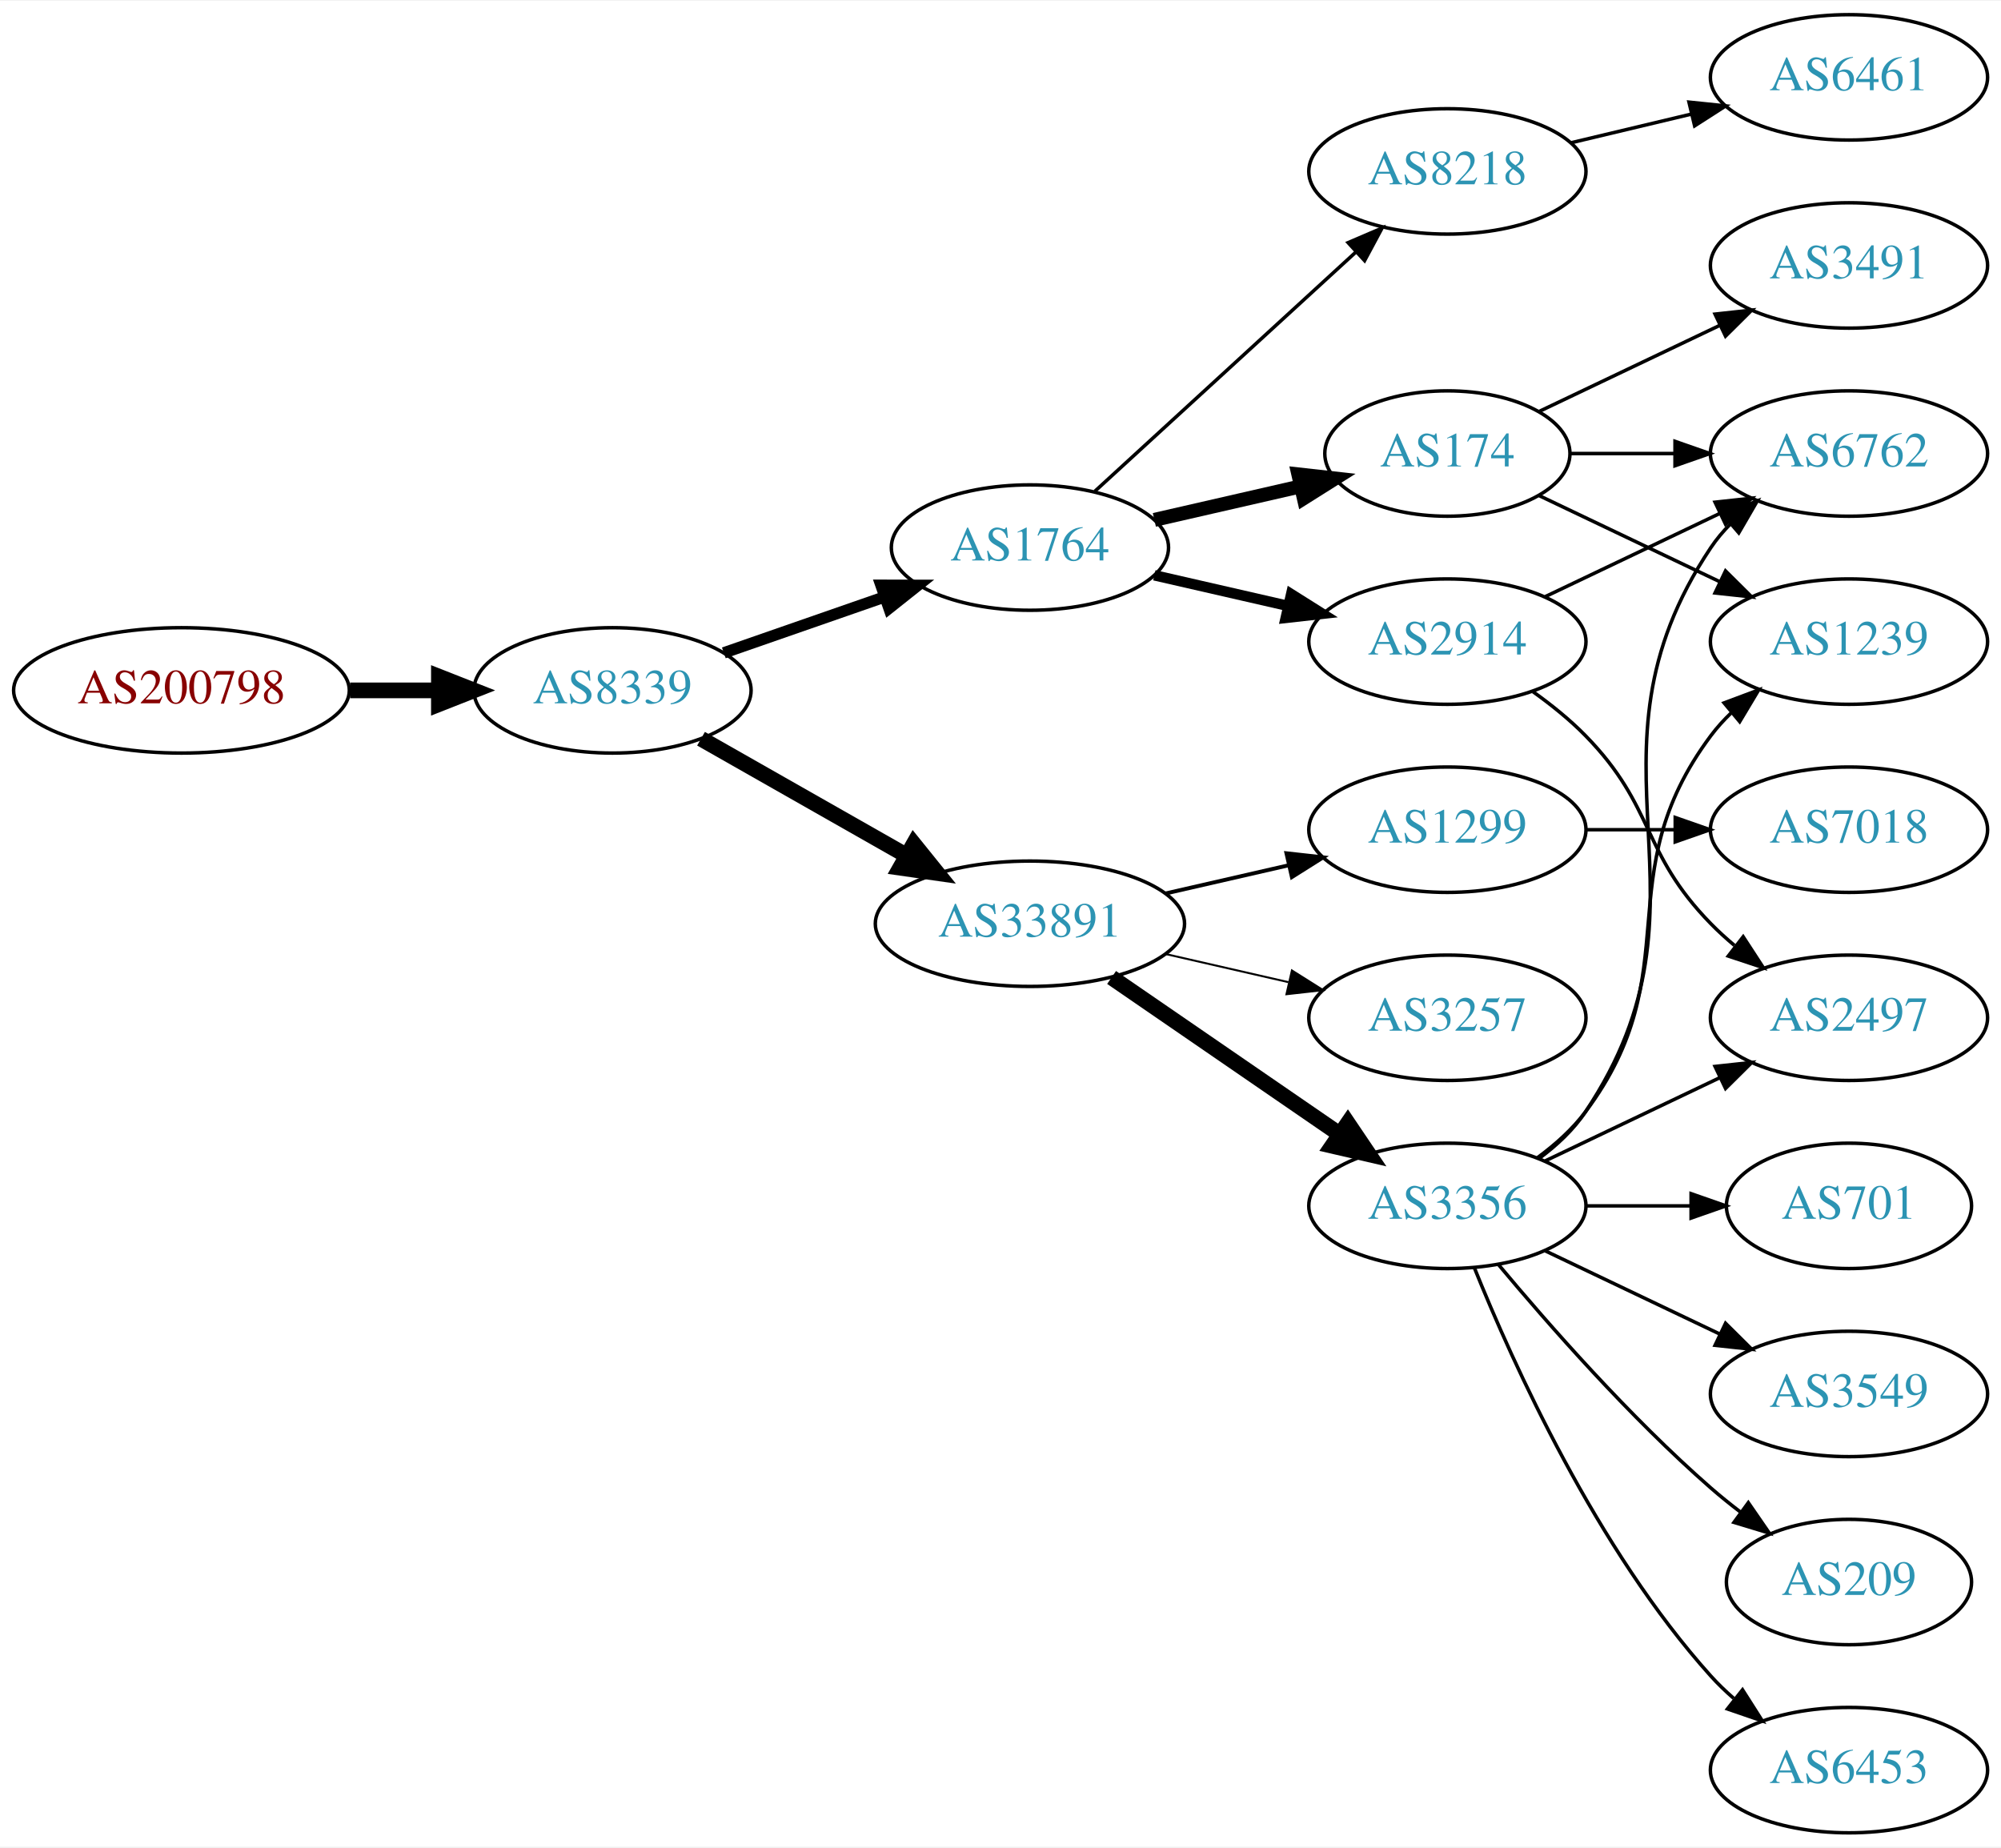
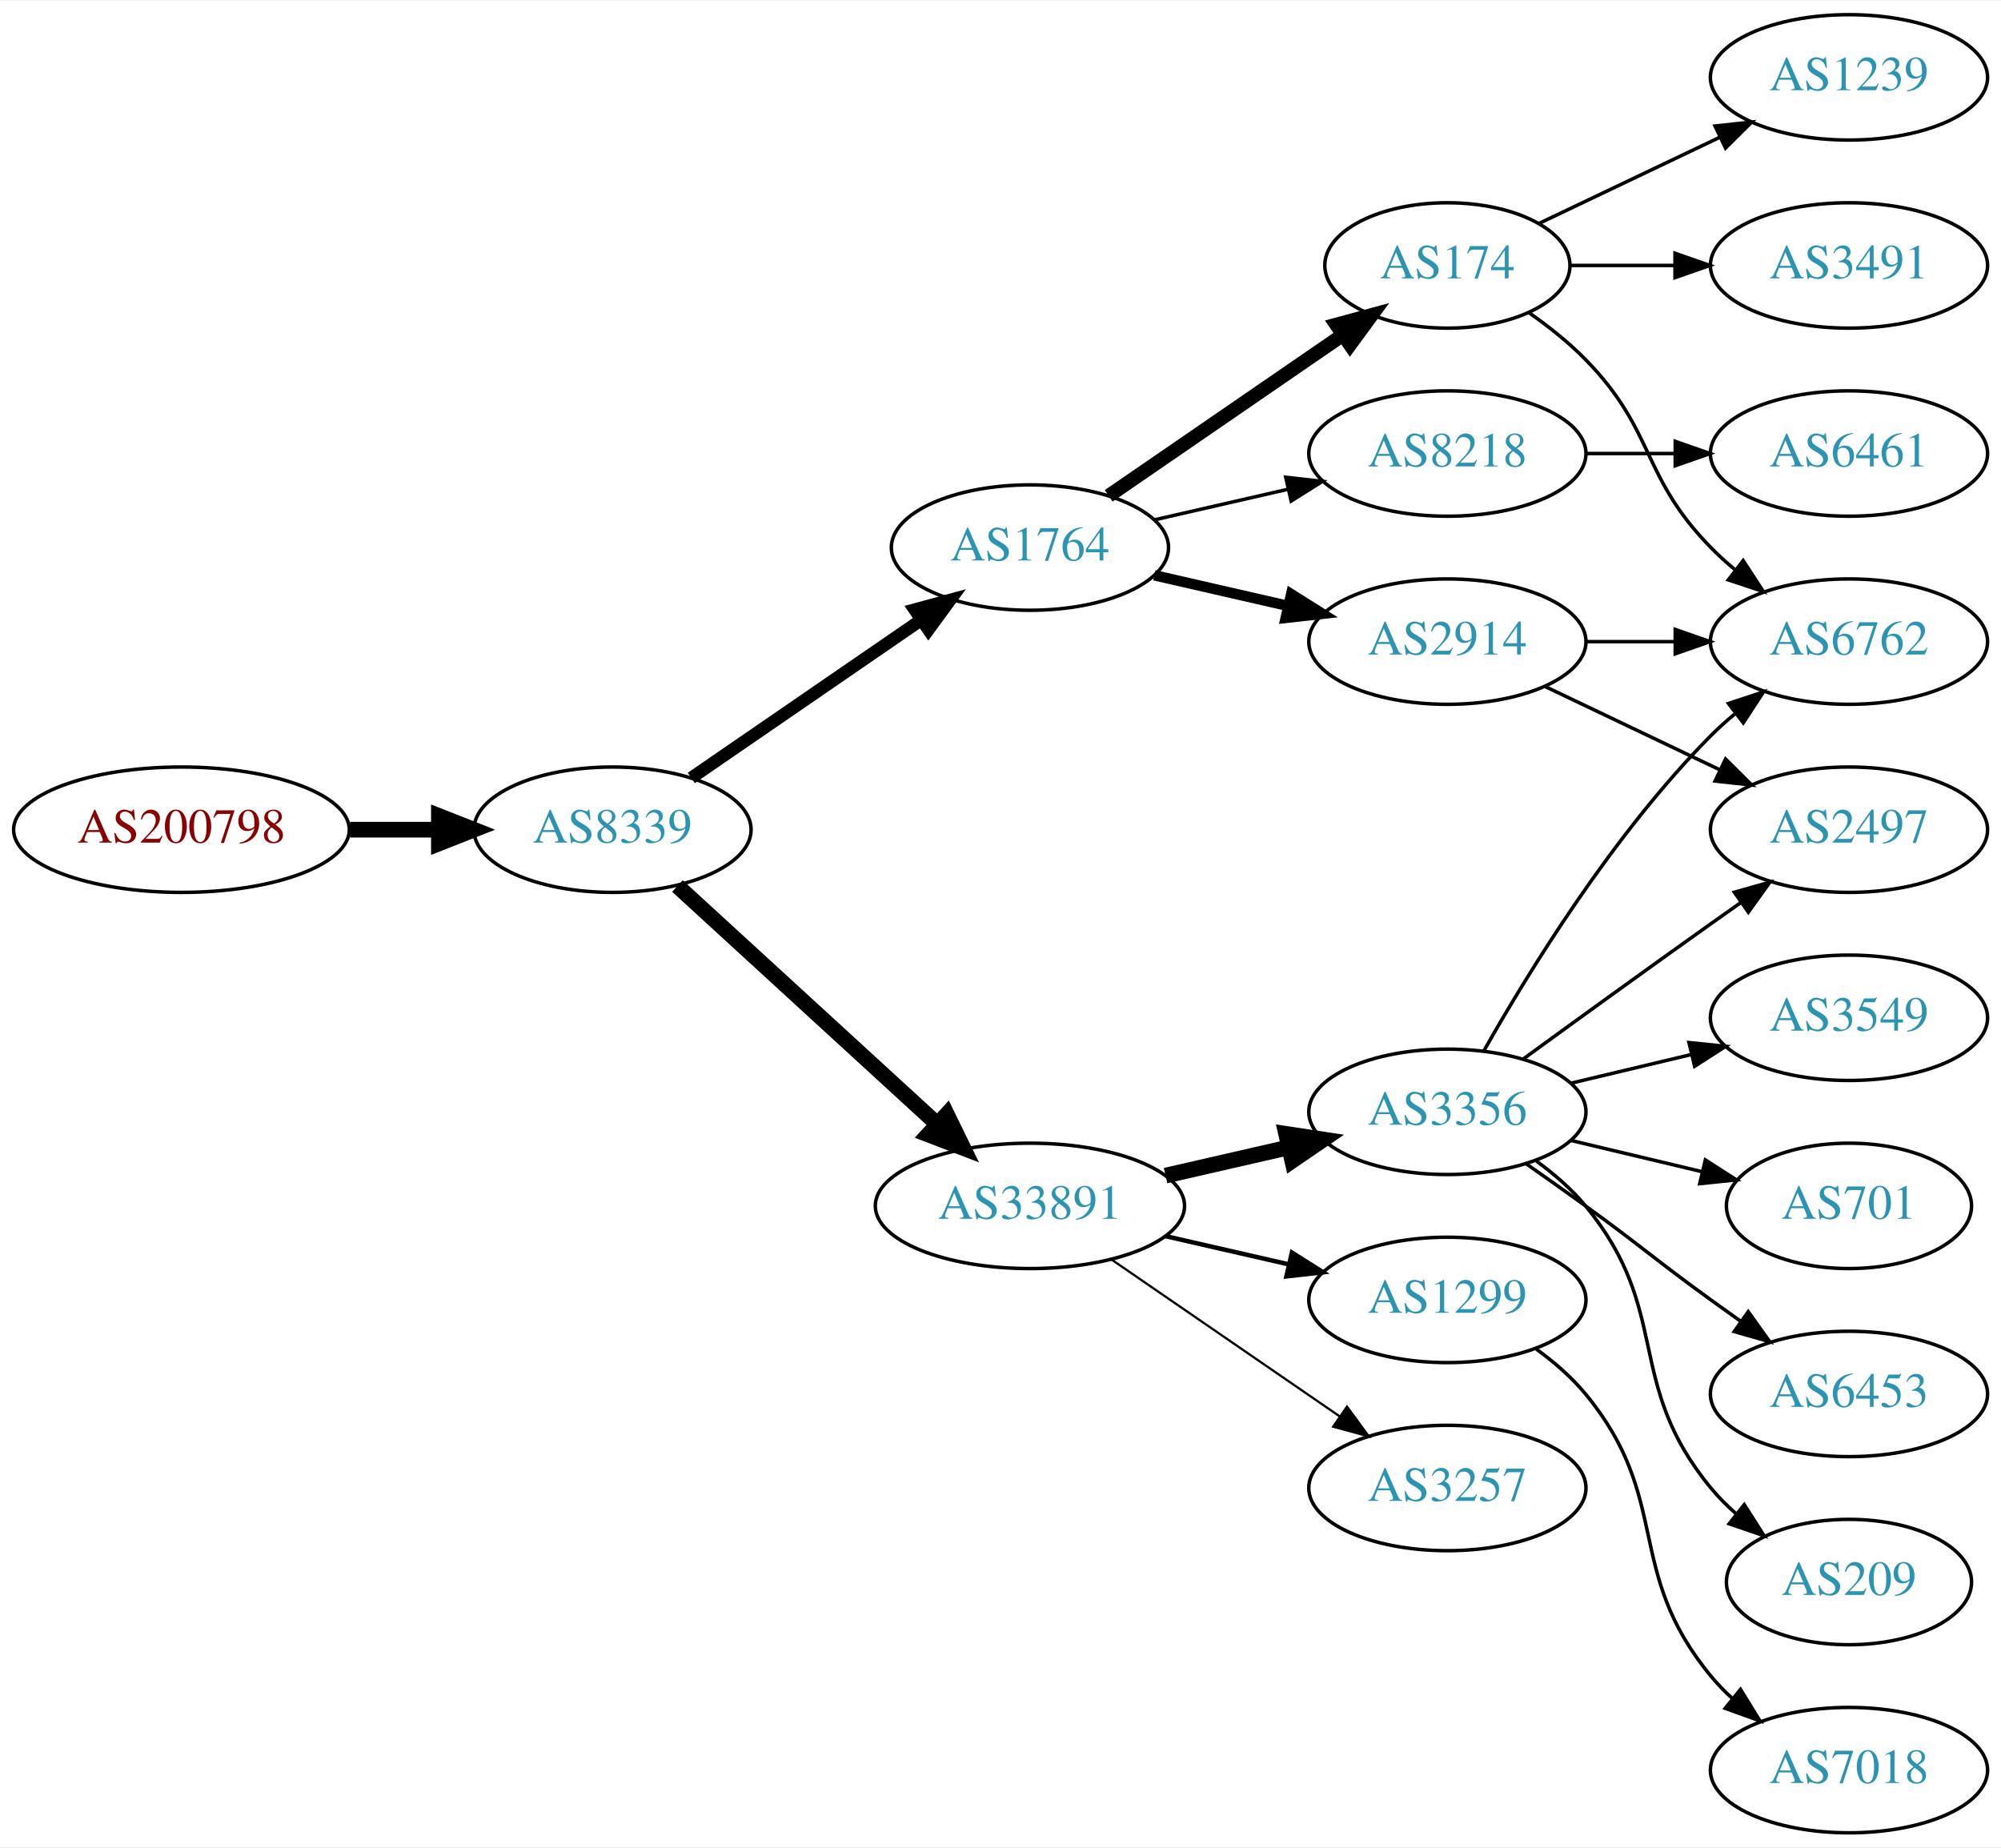
<svg xmlns="http://www.w3.org/2000/svg" xmlns:xlink="http://www.w3.org/1999/xlink" width="574pt" height="530pt" viewBox="0.00 0.00 574.46 530.00">
  <g id="graph0" class="graph" transform="scale(1 1) rotate(0) translate(4 526)">
    <polygon fill="white" stroke="none" points="-4,4 -4,-526 570.463,-526 570.463,4 -4,4" />
    <g id="node1" class="node">
      <g id="a_node1">
        <a xlink:href="/asn/200798" xlink:title="AS200798 ~ NOE-LFWV-AS [AT]">
-           <ellipse fill="#ffffff" stroke="black" cx="48.096" cy="-328" rx="48.192" ry="18" />
-           <text text-anchor="middle" x="48.096" y="-324.3" font-family="Times,serif" font-size="14.00" fill="#880000">AS200798</text>
+           <ellipse fill="#ffffff" stroke="black" cx="48.096" cy="-288" rx="48.192" ry="18" />
+           <text text-anchor="middle" x="48.096" y="-284.3" font-family="Times,serif" font-size="14.00" fill="#880000">AS200798</text>
        </a>
      </g>
    </g>
    <g id="node2" class="node">
      <g id="a_node2">
        <a xlink:href="/asn/8339" xlink:title="AS8339 ~ kabelplus GmbH [AT]">
-           <ellipse fill="#ffffff" stroke="black" cx="171.838" cy="-328" rx="39.794" ry="18" />
-           <text text-anchor="middle" x="171.838" y="-324.3" font-family="Times,serif" font-size="14.00" fill="#2c94b3">AS8339</text>
+           <ellipse fill="#ffffff" stroke="black" cx="171.838" cy="-288" rx="39.794" ry="18" />
+           <text text-anchor="middle" x="171.838" y="-284.3" font-family="Times,serif" font-size="14.00" fill="#2c94b3">AS8339</text>
        </a>
      </g>
    </g>
    <g id="edge1" class="edge">
-       <path fill="none" stroke="black" stroke-width="4.5" d="M96.513,-328C104.867,-328 113.577,-328 121.969,-328" />
-       <polygon fill="black" stroke="black" stroke-width="4.5" points="122.004,-331.938 132.004,-328 122.004,-324.063 122.004,-331.938" />
+       <path fill="none" stroke="black" stroke-width="4.5" d="M96.513,-288C104.867,-288 113.577,-288 121.969,-288" />
+       <polygon fill="black" stroke="black" stroke-width="4.5" points="122.004,-291.938 132.004,-288 122.004,-284.063 122.004,-291.938" />
    </g>
    <g id="node3" class="node">
      <g id="a_node3">
        <a xlink:href="/asn/1764" xlink:title="AS1764 ~ NEXTLAYER-AS [AT]">
          <ellipse fill="#ffffff" stroke="black" cx="291.681" cy="-369" rx="39.794" ry="18" />
          <text text-anchor="middle" x="291.681" y="-365.3" font-family="Times,serif" font-size="14.00" fill="#2c94b3">AS1764</text>
        </a>
      </g>
    </g>
    <g id="edge2" class="edge">
-       <path fill="none" stroke="black" stroke-width="3.273" d="M203.8,-338.772C217.896,-343.677 234.773,-349.548 249.886,-354.807" />
-       <polygon fill="black" stroke="black" stroke-width="3.273" points="248.922,-358.177 259.516,-358.157 251.222,-351.566 248.922,-358.177" />
+       <path fill="none" stroke="black" stroke-width="3.6" d="M194.452,-302.857C212.941,-315.565 239.754,-333.995 260.384,-348.175" />
+       <polygon fill="black" stroke="black" stroke-width="3.6" points="258.581,-351.183 268.804,-353.963 262.546,-345.414 258.581,-351.183" />
    </g>
    <g id="node4" class="node">
      <g id="a_node4">
        <a xlink:href="/asn/33891" xlink:title="AS33891 ~ CORE-BACKBONE GMBH GLOBAL NETWORK [DE]">
-           <ellipse fill="#ffffff" stroke="black" cx="291.681" cy="-261" rx="44.393" ry="18" />
-           <text text-anchor="middle" x="291.681" y="-257.3" font-family="Times,serif" font-size="14.00" fill="#2c94b3">AS33891</text>
+           <ellipse fill="#ffffff" stroke="black" cx="291.681" cy="-180" rx="44.393" ry="18" />
+           <text text-anchor="middle" x="291.681" y="-176.3" font-family="Times,serif" font-size="14.00" fill="#2c94b3">AS33891</text>
        </a>
      </g>
    </g>
    <g id="edge3" class="edge">
-       <path fill="none" stroke="black" stroke-width="4.5" d="M197.255,-314.118C214.288,-304.433 237.261,-291.372 256.163,-280.625" />
-       <polygon fill="black" stroke="black" stroke-width="4.5" points="258.325,-283.925 265.072,-275.56 254.433,-277.08 258.325,-283.925" />
+       <path fill="none" stroke="black" stroke-width="4.5" d="M190.48,-271.831C210.238,-253.724 242.44,-224.211 264.992,-203.543" />
+       <polygon fill="black" stroke="black" stroke-width="4.5" points="267.818,-206.294 272.53,-196.635 262.497,-200.488 267.818,-206.294" />
    </g>
    <g id="node5" class="node">
      <g id="a_node5">
+         <a xlink:href="/asn/174" xlink:title="AS174 ~ Cogent Communications [US]">
+           <ellipse fill="#ffffff" stroke="black" cx="411.523" cy="-450" rx="35.194" ry="18" />
+           <text text-anchor="middle" x="411.523" y="-446.3" font-family="Times,serif" font-size="14.00" fill="#2c94b3">AS174</text>
+         </a>
+       </g>
+     </g>
+     <g id="edge4" class="edge">
+       <path fill="none" stroke="black" stroke-width="4" d="M314.295,-383.857C333.132,-396.805 360.612,-415.693 381.388,-429.973" />
+       <polygon fill="black" stroke="black" stroke-width="4" points="379.613,-433.001 389.836,-435.781 383.578,-427.232 379.613,-433.001" />
+     </g>
+     <g id="node6" class="node">
+       <g id="a_node6">
        <a xlink:href="/asn/2914" xlink:title="AS2914 ~ NTT America, Inc. [US]">
          <ellipse fill="#ffffff" stroke="black" cx="411.523" cy="-342" rx="39.794" ry="18" />
          <text text-anchor="middle" x="411.523" y="-338.3" font-family="Times,serif" font-size="14.00" fill="#2c94b3">AS2914</text>
        </a>
      </g>
    </g>
-     <g id="edge4" class="edge">
+     <g id="edge5" class="edge">
      <path fill="none" stroke="black" stroke-width="3" d="M327.4,-361.045C339.4,-358.296 353.021,-355.175 365.713,-352.267" />
      <polygon fill="black" stroke="black" stroke-width="3" points="366.679,-355.636 375.645,-349.991 365.116,-348.813 366.679,-355.636" />
-     </g>
-     <g id="node6" class="node">
-       <g id="a_node6">
-         <a xlink:href="/asn/174" xlink:title="AS174 ~ Cogent Communications [US]">
-           <ellipse fill="#ffffff" stroke="black" cx="411.523" cy="-396" rx="35.194" ry="18" />
-           <text text-anchor="middle" x="411.523" y="-392.3" font-family="Times,serif" font-size="14.00" fill="#2c94b3">AS174</text>
-         </a>
-       </g>
-     </g>
-     <g id="edge5" class="edge">
-       <path fill="none" stroke="black" stroke-width="4" d="M327.4,-376.955C340.492,-379.955 355.514,-383.396 369.155,-386.522" />
-       <polygon fill="black" stroke="black" stroke-width="4" points="368.733,-390.016 379.262,-388.838 370.297,-383.193 368.733,-390.016" />
    </g>
    <g id="node7" class="node">
      <g id="a_node7">
        <a xlink:href="/asn/8218" xlink:title="AS8218 ~ legacy Neotelecoms [FR]">
-           <ellipse fill="#ffffff" stroke="black" cx="411.523" cy="-477" rx="39.794" ry="18" />
-           <text text-anchor="middle" x="411.523" y="-473.3" font-family="Times,serif" font-size="14.00" fill="#2c94b3">AS8218</text>
+           <ellipse fill="#ffffff" stroke="black" cx="411.523" cy="-396" rx="39.794" ry="18" />
+           <text text-anchor="middle" x="411.523" y="-392.3" font-family="Times,serif" font-size="14.00" fill="#2c94b3">AS8218</text>
        </a>
      </g>
    </g>
    <g id="edge6" class="edge">
-       <path fill="none" stroke="black" d="M310.323,-385.169C330.195,-403.382 362.658,-433.133 385.227,-453.817" />
-       <polygon fill="black" stroke="black" points="383.023,-456.545 392.76,-460.721 387.753,-451.384 383.023,-456.545" />
+       <path fill="none" stroke="black" d="M327.4,-376.955C339.4,-379.704 353.021,-382.825 365.713,-385.733" />
+       <polygon fill="black" stroke="black" points="365.116,-389.187 375.645,-388.009 366.679,-382.364 365.116,-389.187" />
    </g>
    <g id="node8" class="node">
      <g id="a_node8">
        <a xlink:href="/asn/3356" xlink:title="AS3356 ~ Level 3 Parent, LLC [US]">
-           <ellipse fill="#ffffff" stroke="black" cx="411.523" cy="-180" rx="39.794" ry="18" />
-           <text text-anchor="middle" x="411.523" y="-176.3" font-family="Times,serif" font-size="14.00" fill="#2c94b3">AS3356</text>
+           <ellipse fill="#ffffff" stroke="black" cx="411.523" cy="-207" rx="39.794" ry="18" />
+           <text text-anchor="middle" x="411.523" y="-203.3" font-family="Times,serif" font-size="14.00" fill="#2c94b3">AS3356</text>
        </a>
      </g>
    </g>
    <g id="edge7" class="edge">
-       <path fill="none" stroke="black" stroke-width="4.5" d="M315.123,-245.574C333.704,-232.802 360.265,-214.545 380.645,-200.537" />
-       <polygon fill="black" stroke="black" stroke-width="4.5" points="382.949,-203.731 388.959,-194.822 378.488,-197.242 382.949,-203.731" />
+       <path fill="none" stroke="black" stroke-width="4.5" d="M330.615,-188.692C341.856,-191.267 354.269,-194.111 365.892,-196.774" />
+       <polygon fill="black" stroke="black" stroke-width="4.5" points="365.227,-200.661 375.853,-199.057 366.985,-192.985 365.227,-200.661" />
    </g>
    <g id="node9" class="node">
      <g id="a_node9">
-         <a xlink:href="/asn/3257" xlink:title="AS3257 ~ GTT [DE]">
-           <ellipse fill="#ffffff" stroke="black" cx="411.523" cy="-234" rx="39.794" ry="18" />
-           <text text-anchor="middle" x="411.523" y="-230.3" font-family="Times,serif" font-size="14.00" fill="#2c94b3">AS3257</text>
+         <a xlink:href="/asn/1299" xlink:title="AS1299 ~ Telia Carrier [EU]">
+           <ellipse fill="#ffffff" stroke="black" cx="411.523" cy="-153" rx="39.794" ry="18" />
+           <text text-anchor="middle" x="411.523" y="-149.3" font-family="Times,serif" font-size="14.00" fill="#2c94b3">AS1299</text>
        </a>
      </g>
    </g>
    <g id="edge8" class="edge">
-       <path fill="none" stroke="black" stroke-width="0.562" d="M330.615,-252.308C341.856,-249.733 354.269,-246.889 365.892,-244.226" />
-       <polygon fill="black" stroke="black" stroke-width="0.562" points="366.888,-247.588 375.853,-241.943 365.324,-240.765 366.888,-247.588" />
+       <path fill="none" stroke="black" stroke-width="1.286" d="M330.615,-171.308C341.856,-168.733 354.269,-165.889 365.892,-163.226" />
+       <polygon fill="black" stroke="black" stroke-width="1.286" points="366.888,-166.588 375.853,-160.943 365.324,-159.765 366.888,-166.588" />
    </g>
    <g id="node10" class="node">
      <g id="a_node10">
-         <a xlink:href="/asn/1299" xlink:title="AS1299 ~ Telia Carrier [EU]">
-           <ellipse fill="#ffffff" stroke="black" cx="411.523" cy="-288" rx="39.794" ry="18" />
-           <text text-anchor="middle" x="411.523" y="-284.3" font-family="Times,serif" font-size="14.00" fill="#2c94b3">AS1299</text>
+         <a xlink:href="/asn/3257" xlink:title="AS3257 ~ GTT [DE]">
+           <ellipse fill="#ffffff" stroke="black" cx="411.523" cy="-99" rx="39.794" ry="18" />
+           <text text-anchor="middle" x="411.523" y="-95.3" font-family="Times,serif" font-size="14.00" fill="#2c94b3">AS3257</text>
        </a>
      </g>
    </g>
    <g id="edge9" class="edge">
-       <path fill="none" stroke="black" stroke-width="1.125" d="M330.615,-269.692C341.856,-272.267 354.269,-275.111 365.892,-277.774" />
-       <polygon fill="black" stroke="black" stroke-width="1.125" points="365.324,-281.235 375.853,-280.057 366.888,-274.412 365.324,-281.235" />
-     </g>
-     <g id="node14" class="node">
-       <g id="a_node14">
+       <path fill="none" stroke="black" stroke-width="0.643" d="M315.123,-164.574C333.704,-151.802 360.265,-133.545 380.645,-119.537" />
+       <polygon fill="black" stroke="black" stroke-width="0.643" points="382.701,-122.371 388.959,-113.822 378.736,-116.602 382.701,-122.371" />
+     </g>
+     <g id="node16" class="node">
+       <g id="a_node16">
        <a xlink:href="/asn/6762" xlink:title="AS6762 ~ TELECOM ITALIA SPARKLE S.p.A. [IT]">
-           <ellipse fill="#ffffff" stroke="black" cx="526.816" cy="-396" rx="39.794" ry="18" />
-           <text text-anchor="middle" x="526.816" y="-392.3" font-family="Times,serif" font-size="14.00" fill="#2c94b3">AS6762</text>
-         </a>
-       </g>
-     </g>
-     <g id="edge22" class="edge">
-       <path fill="none" stroke="black" d="M439.66,-354.934C454.654,-362.081 473.475,-371.052 489.698,-378.785" />
-       <polygon fill="black" stroke="black" points="488.368,-382.028 498.901,-383.171 491.38,-375.709 488.368,-382.028" />
-     </g>
-     <g id="node15" class="node">
-       <g id="a_node15">
-         <a xlink:href="/asn/2497" xlink:title="AS2497 ~ Internet Initiative Japan Inc. [JP]">
-           <ellipse fill="#ffffff" stroke="black" cx="526.816" cy="-234" rx="39.794" ry="18" />
-           <text text-anchor="middle" x="526.816" y="-230.3" font-family="Times,serif" font-size="14.00" fill="#2c94b3">AS2497</text>
-         </a>
-       </g>
-     </g>
-     <g id="edge23" class="edge">
-       <path fill="none" stroke="black" d="M436.117,-327.611C441.373,-323.852 446.705,-319.563 451.17,-315 471.342,-294.383 466.997,-281.617 487.17,-261 489.262,-258.861 491.546,-256.782 493.922,-254.79" />
-       <polygon fill="black" stroke="black" points="496.441,-257.268 502.222,-248.389 492.166,-251.725 496.441,-257.268" />
-     </g>
-     <g id="edge19" class="edge">
-       <path fill="none" stroke="black" d="M446.822,-396C456.199,-396 466.55,-396 476.584,-396" />
-       <polygon fill="black" stroke="black" points="476.873,-399.5 486.873,-396 476.873,-392.5 476.873,-399.5" />
-     </g>
-     <g id="node17" class="node">
-       <g id="a_node17">
-         <a xlink:href="/asn/1239" xlink:title="AS1239 ~ Sprint [US]">
          <ellipse fill="#ffffff" stroke="black" cx="526.816" cy="-342" rx="39.794" ry="18" />
-           <text text-anchor="middle" x="526.816" y="-338.3" font-family="Times,serif" font-size="14.00" fill="#2c94b3">AS1239</text>
-         </a>
-       </g>
-     </g>
-     <g id="edge17" class="edge">
-       <path fill="none" stroke="black" d="M437.948,-383.881C453.251,-376.587 472.974,-367.186 489.856,-359.14" />
-       <polygon fill="black" stroke="black" points="491.375,-362.293 498.896,-354.831 488.363,-355.974 491.375,-362.293" />
+           <text text-anchor="middle" x="526.816" y="-338.3" font-family="Times,serif" font-size="14.00" fill="#2c94b3">AS6762</text>
+         </a>
+       </g>
+     </g>
+     <g id="edge21" class="edge">
+       <path fill="none" stroke="black" d="M434.906,-436.468C440.548,-432.51 446.361,-427.914 451.17,-423 471.342,-402.383 466.997,-389.617 487.17,-369 489.262,-366.861 491.546,-364.782 493.922,-362.79" />
+       <polygon fill="black" stroke="black" points="496.441,-365.268 502.222,-356.389 492.166,-359.725 496.441,-365.268" />
    </g>
    <g id="node18" class="node">
      <g id="a_node18">
+         <a xlink:href="/asn/1239" xlink:title="AS1239 ~ Sprint [US]">
+           <ellipse fill="#ffffff" stroke="black" cx="526.816" cy="-504" rx="39.794" ry="18" />
+           <text text-anchor="middle" x="526.816" y="-500.3" font-family="Times,serif" font-size="14.00" fill="#2c94b3">AS1239</text>
+         </a>
+       </g>
+     </g>
+     <g id="edge19" class="edge">
+       <path fill="none" stroke="black" d="M437.948,-462.119C453.251,-469.413 472.974,-478.814 489.856,-486.86" />
+       <polygon fill="black" stroke="black" points="488.363,-490.026 498.896,-491.169 491.375,-483.707 488.363,-490.026" />
+     </g>
+     <g id="node19" class="node">
+       <g id="a_node19">
        <a xlink:href="/asn/3491" xlink:title="AS3491 ~ PCCW Global, Inc. [US]">
          <ellipse fill="#ffffff" stroke="black" cx="526.816" cy="-450" rx="39.794" ry="18" />
          <text text-anchor="middle" x="526.816" y="-446.3" font-family="Times,serif" font-size="14.00" fill="#2c94b3">AS3491</text>
        </a>
      </g>
    </g>
-     <g id="edge18" class="edge">
-       <path fill="none" stroke="black" d="M437.948,-408.119C453.251,-415.413 472.974,-424.814 489.856,-432.86" />
-       <polygon fill="black" stroke="black" points="488.363,-436.026 498.896,-437.169 491.375,-429.707 488.363,-436.026" />
-     </g>
-     <g id="node19" class="node">
-       <g id="a_node19">
+     <g id="edge20" class="edge">
+       <path fill="none" stroke="black" d="M446.822,-450C456.199,-450 466.55,-450 476.584,-450" />
+       <polygon fill="black" stroke="black" points="476.873,-453.5 486.873,-450 476.873,-446.5 476.873,-453.5" />
+     </g>
+     <g id="node12" class="node">
+       <g id="a_node12">
+         <a xlink:href="/asn/2497" xlink:title="AS2497 ~ Internet Initiative Japan Inc. [JP]">
+           <ellipse fill="#ffffff" stroke="black" cx="526.816" cy="-288" rx="39.794" ry="18" />
+           <text text-anchor="middle" x="526.816" y="-284.3" font-family="Times,serif" font-size="14.00" fill="#2c94b3">AS2497</text>
+         </a>
+       </g>
+     </g>
+     <g id="edge17" class="edge">
+       <path fill="none" stroke="black" d="M439.66,-329.066C454.654,-321.919 473.475,-312.948 489.698,-305.215" />
+       <polygon fill="black" stroke="black" points="491.38,-308.291 498.901,-300.829 488.368,-301.972 491.38,-308.291" />
+     </g>
+     <g id="edge16" class="edge">
+       <path fill="none" stroke="black" d="M451.195,-342C459.398,-342 468.162,-342 476.694,-342" />
+       <polygon fill="black" stroke="black" points="476.934,-345.5 486.934,-342 476.933,-338.5 476.934,-345.5" />
+     </g>
+     <g id="node20" class="node">
+       <g id="a_node20">
        <a xlink:href="/asn/6461" xlink:title="AS6461 ~ Zayo Bandwidth [US]">
-           <ellipse fill="#ffffff" stroke="black" cx="526.816" cy="-504" rx="39.794" ry="18" />
-           <text text-anchor="middle" x="526.816" y="-500.3" font-family="Times,serif" font-size="14.00" fill="#2c94b3">AS6461</text>
-         </a>
-       </g>
-     </g>
-     <g id="edge20" class="edge">
-       <path fill="none" stroke="black" d="M447.13,-485.248C458.002,-487.838 470.156,-490.735 481.598,-493.462" />
-       <polygon fill="black" stroke="black" points="480.882,-496.889 491.421,-495.803 482.505,-490.08 480.882,-496.889" />
+           <ellipse fill="#ffffff" stroke="black" cx="526.816" cy="-396" rx="39.794" ry="18" />
+           <text text-anchor="middle" x="526.816" y="-392.3" font-family="Times,serif" font-size="14.00" fill="#2c94b3">AS6461</text>
+         </a>
+       </g>
+     </g>
+     <g id="edge22" class="edge">
+       <path fill="none" stroke="black" d="M451.195,-396C459.398,-396 468.162,-396 476.694,-396" />
+       <polygon fill="black" stroke="black" points="476.934,-399.5 486.934,-396 476.933,-392.5 476.934,-399.5" />
    </g>
    <g id="node11" class="node">
      <g id="a_node11">
-         <a xlink:href="/asn/701" xlink:title="AS701 ~ UUNET [US]">
-           <ellipse fill="#ffffff" stroke="black" cx="526.816" cy="-180" rx="35.194" ry="18" />
-           <text text-anchor="middle" x="526.816" y="-176.3" font-family="Times,serif" font-size="14.00" fill="#2c94b3">AS701</text>
+         <a xlink:href="/asn/6453" xlink:title="AS6453 ~ TATA COMMUNICATIONS (AMERICA) INC [US]">
+           <ellipse fill="#ffffff" stroke="black" cx="526.816" cy="-126" rx="39.794" ry="18" />
+           <text text-anchor="middle" x="526.816" y="-122.3" font-family="Times,serif" font-size="14.00" fill="#2c94b3">AS6453</text>
        </a>
      </g>
    </g>
    <g id="edge10" class="edge">
-       <path fill="none" stroke="black" d="M451.195,-180C460.901,-180 471.391,-180 481.354,-180" />
-       <polygon fill="black" stroke="black" points="481.491,-183.5 491.491,-180 481.49,-176.5 481.491,-183.5" />
-     </g>
-     <g id="node12" class="node">
-       <g id="a_node12">
-         <a xlink:href="/asn/3549" xlink:title="AS3549 ~ Level 3 Parent, LLC [US]">
-           <ellipse fill="#ffffff" stroke="black" cx="526.816" cy="-126" rx="39.794" ry="18" />
-           <text text-anchor="middle" x="526.816" y="-122.3" font-family="Times,serif" font-size="14.00" fill="#2c94b3">AS3549</text>
-         </a>
-       </g>
+       <path fill="none" stroke="black" d="M434.28,-191.991C439.815,-188.121 445.733,-183.936 451.17,-180 467.369,-168.271 470.97,-164.729 487.17,-153 489.973,-150.971 492.904,-148.875 495.845,-146.79" />
+       <polygon fill="black" stroke="black" points="497.896,-149.627 504.059,-141.009 493.867,-143.903 497.896,-149.627" />
    </g>
    <g id="edge11" class="edge">
-       <path fill="none" stroke="black" d="M439.66,-167.066C454.654,-159.919 473.475,-150.948 489.698,-143.215" />
-       <polygon fill="black" stroke="black" points="491.38,-146.291 498.901,-138.829 488.368,-139.972 491.38,-146.291" />
+       <path fill="none" stroke="black" d="M433.371,-222.222C448.305,-233.091 468.919,-248.025 487.17,-261 489.99,-263.005 492.933,-265.085 495.881,-267.159" />
+       <polygon fill="black" stroke="black" points="493.908,-270.05 504.106,-272.926 497.927,-264.319 493.908,-270.05" />
    </g>
    <g id="node13" class="node">
      <g id="a_node13">
        <a xlink:href="/asn/209" xlink:title="AS209 ~ CenturyLink Communications, LLC [US]">
          <ellipse fill="#ffffff" stroke="black" cx="526.816" cy="-72" rx="35.194" ry="18" />
          <text text-anchor="middle" x="526.816" y="-68.3" font-family="Times,serif" font-size="14.00" fill="#2c94b3">AS209</text>
        </a>
      </g>
    </g>
    <g id="edge12" class="edge">
-       <path fill="none" stroke="black" d="M426.153,-163.183C440.436,-146.071 463.982,-119.255 487.17,-99 489.839,-96.668 492.712,-94.352 495.642,-92.114" />
-       <polygon fill="black" stroke="black" points="497.92,-94.784 503.934,-86.061 493.793,-89.13 497.92,-94.784" />
+       <path fill="none" stroke="black" d="M437.104,-192.844C442.198,-189.128 447.212,-184.799 451.17,-180 476.234,-149.606 462.105,-129.394 487.17,-99 489.305,-96.411 491.747,-93.959 494.344,-91.666" />
+       <polygon fill="black" stroke="black" points="496.752,-94.225 502.443,-85.288 492.421,-88.725 496.752,-94.225" />
+     </g>
+     <g id="node14" class="node">
+       <g id="a_node14">
+         <a xlink:href="/asn/3549" xlink:title="AS3549 ~ Level 3 Parent, LLC [US]">
+           <ellipse fill="#ffffff" stroke="black" cx="526.816" cy="-234" rx="39.794" ry="18" />
+           <text text-anchor="middle" x="526.816" y="-230.3" font-family="Times,serif" font-size="14.00" fill="#2c94b3">AS3549</text>
+         </a>
+       </g>
    </g>
    <g id="edge13" class="edge">
-       <path fill="none" stroke="black" d="M437.842,-193.607C442.898,-197.351 447.71,-201.831 451.17,-207 492.194,-268.294 446.145,-307.706 487.17,-369 488.791,-371.423 490.71,-373.695 492.812,-375.81" />
-       <polygon fill="black" stroke="black" points="490.625,-378.546 500.497,-382.393 495.179,-373.229 490.625,-378.546" />
+       <path fill="none" stroke="black" d="M447.13,-215.248C458.002,-217.838 470.156,-220.735 481.598,-223.462" />
+       <polygon fill="black" stroke="black" points="480.882,-226.889 491.421,-225.803 482.505,-220.08 480.882,-226.889" />
+     </g>
+     <g id="node15" class="node">
+       <g id="a_node15">
+         <a xlink:href="/asn/701" xlink:title="AS701 ~ UUNET [US]">
+           <ellipse fill="#ffffff" stroke="black" cx="526.816" cy="-180" rx="35.194" ry="18" />
+           <text text-anchor="middle" x="526.816" y="-176.3" font-family="Times,serif" font-size="14.00" fill="#2c94b3">AS701</text>
+         </a>
+       </g>
    </g>
    <g id="edge14" class="edge">
-       <path fill="none" stroke="black" d="M439.66,-192.934C454.654,-200.081 473.475,-209.052 489.698,-216.785" />
-       <polygon fill="black" stroke="black" points="488.368,-220.028 498.901,-221.171 491.38,-213.709 488.368,-220.028" />
-     </g>
-     <g id="node16" class="node">
-       <g id="a_node16">
-         <a xlink:href="/asn/6453" xlink:title="AS6453 ~ TATA COMMUNICATIONS (AMERICA) INC [US]">
+       <path fill="none" stroke="black" d="M447.13,-198.752C458.925,-195.942 472.229,-192.771 484.497,-189.847" />
+       <polygon fill="black" stroke="black" points="485.586,-193.186 494.502,-187.463 483.963,-186.376 485.586,-193.186" />
+     </g>
+     <g id="edge15" class="edge">
+       <path fill="none" stroke="black" d="M421.983,-224.49C434.765,-247.096 459.197,-286.886 487.17,-315 489.28,-317.121 491.576,-319.188 493.962,-321.171" />
+       <polygon fill="black" stroke="black" points="492.214,-324.242 502.277,-327.556 496.477,-318.69 492.214,-324.242" />
+     </g>
+     <g id="node17" class="node">
+       <g id="a_node17">
+         <a xlink:href="/asn/7018" xlink:title="AS7018 ~ AT&amp;T Services, Inc. [US]">
          <ellipse fill="#ffffff" stroke="black" cx="526.816" cy="-18" rx="39.794" ry="18" />
-           <text text-anchor="middle" x="526.816" y="-14.3" font-family="Times,serif" font-size="14.00" fill="#2c94b3">AS6453</text>
-         </a>
-       </g>
-     </g>
-     <g id="edge15" class="edge">
-       <path fill="none" stroke="black" d="M419.271,-162.213C430.322,-134.757 454.375,-81.422 487.17,-45 489.172,-42.776 491.391,-40.637 493.723,-38.603" />
-       <polygon fill="black" stroke="black" points="496.254,-41.065 501.942,-32.127 491.921,-35.567 496.254,-41.065" />
-     </g>
-     <g id="edge16" class="edge">
-       <path fill="none" stroke="black" d="M437.454,-193.882C442.53,-197.611 447.448,-202.016 451.17,-207 481.441,-247.542 456.898,-274.458 487.17,-315 488.914,-317.336 490.921,-319.545 493.085,-321.617" />
-       <polygon fill="black" stroke="black" points="490.963,-324.405 500.885,-328.118 495.444,-319.027 490.963,-324.405" />
-     </g>
-     <g id="node20" class="node">
-       <g id="a_node20">
-         <a xlink:href="/asn/7018" xlink:title="AS7018 ~ AT&amp;T Services, Inc. [US]">
-           <ellipse fill="#ffffff" stroke="black" cx="526.816" cy="-288" rx="39.794" ry="18" />
-           <text text-anchor="middle" x="526.816" y="-284.3" font-family="Times,serif" font-size="14.00" fill="#2c94b3">AS7018</text>
-         </a>
-       </g>
-     </g>
-     <g id="edge21" class="edge">
-       <path fill="none" stroke="black" d="M451.195,-288C459.398,-288 468.162,-288 476.694,-288" />
-       <polygon fill="black" stroke="black" points="476.934,-291.5 486.934,-288 476.933,-284.5 476.934,-291.5" />
+           <text text-anchor="middle" x="526.816" y="-14.3" font-family="Times,serif" font-size="14.00" fill="#2c94b3">AS7018</text>
+         </a>
+       </g>
+     </g>
+     <g id="edge18" class="edge">
+       <path fill="none" stroke="black" d="M437.104,-138.844C442.198,-135.128 447.212,-130.799 451.17,-126 476.234,-95.606 462.105,-75.394 487.17,-45 489.025,-42.751 491.112,-40.604 493.331,-38.576" />
+       <polygon fill="black" stroke="black" points="495.679,-41.178 501.235,-32.156 491.266,-35.744 495.679,-41.178" />
    </g>
  </g>
</svg>
